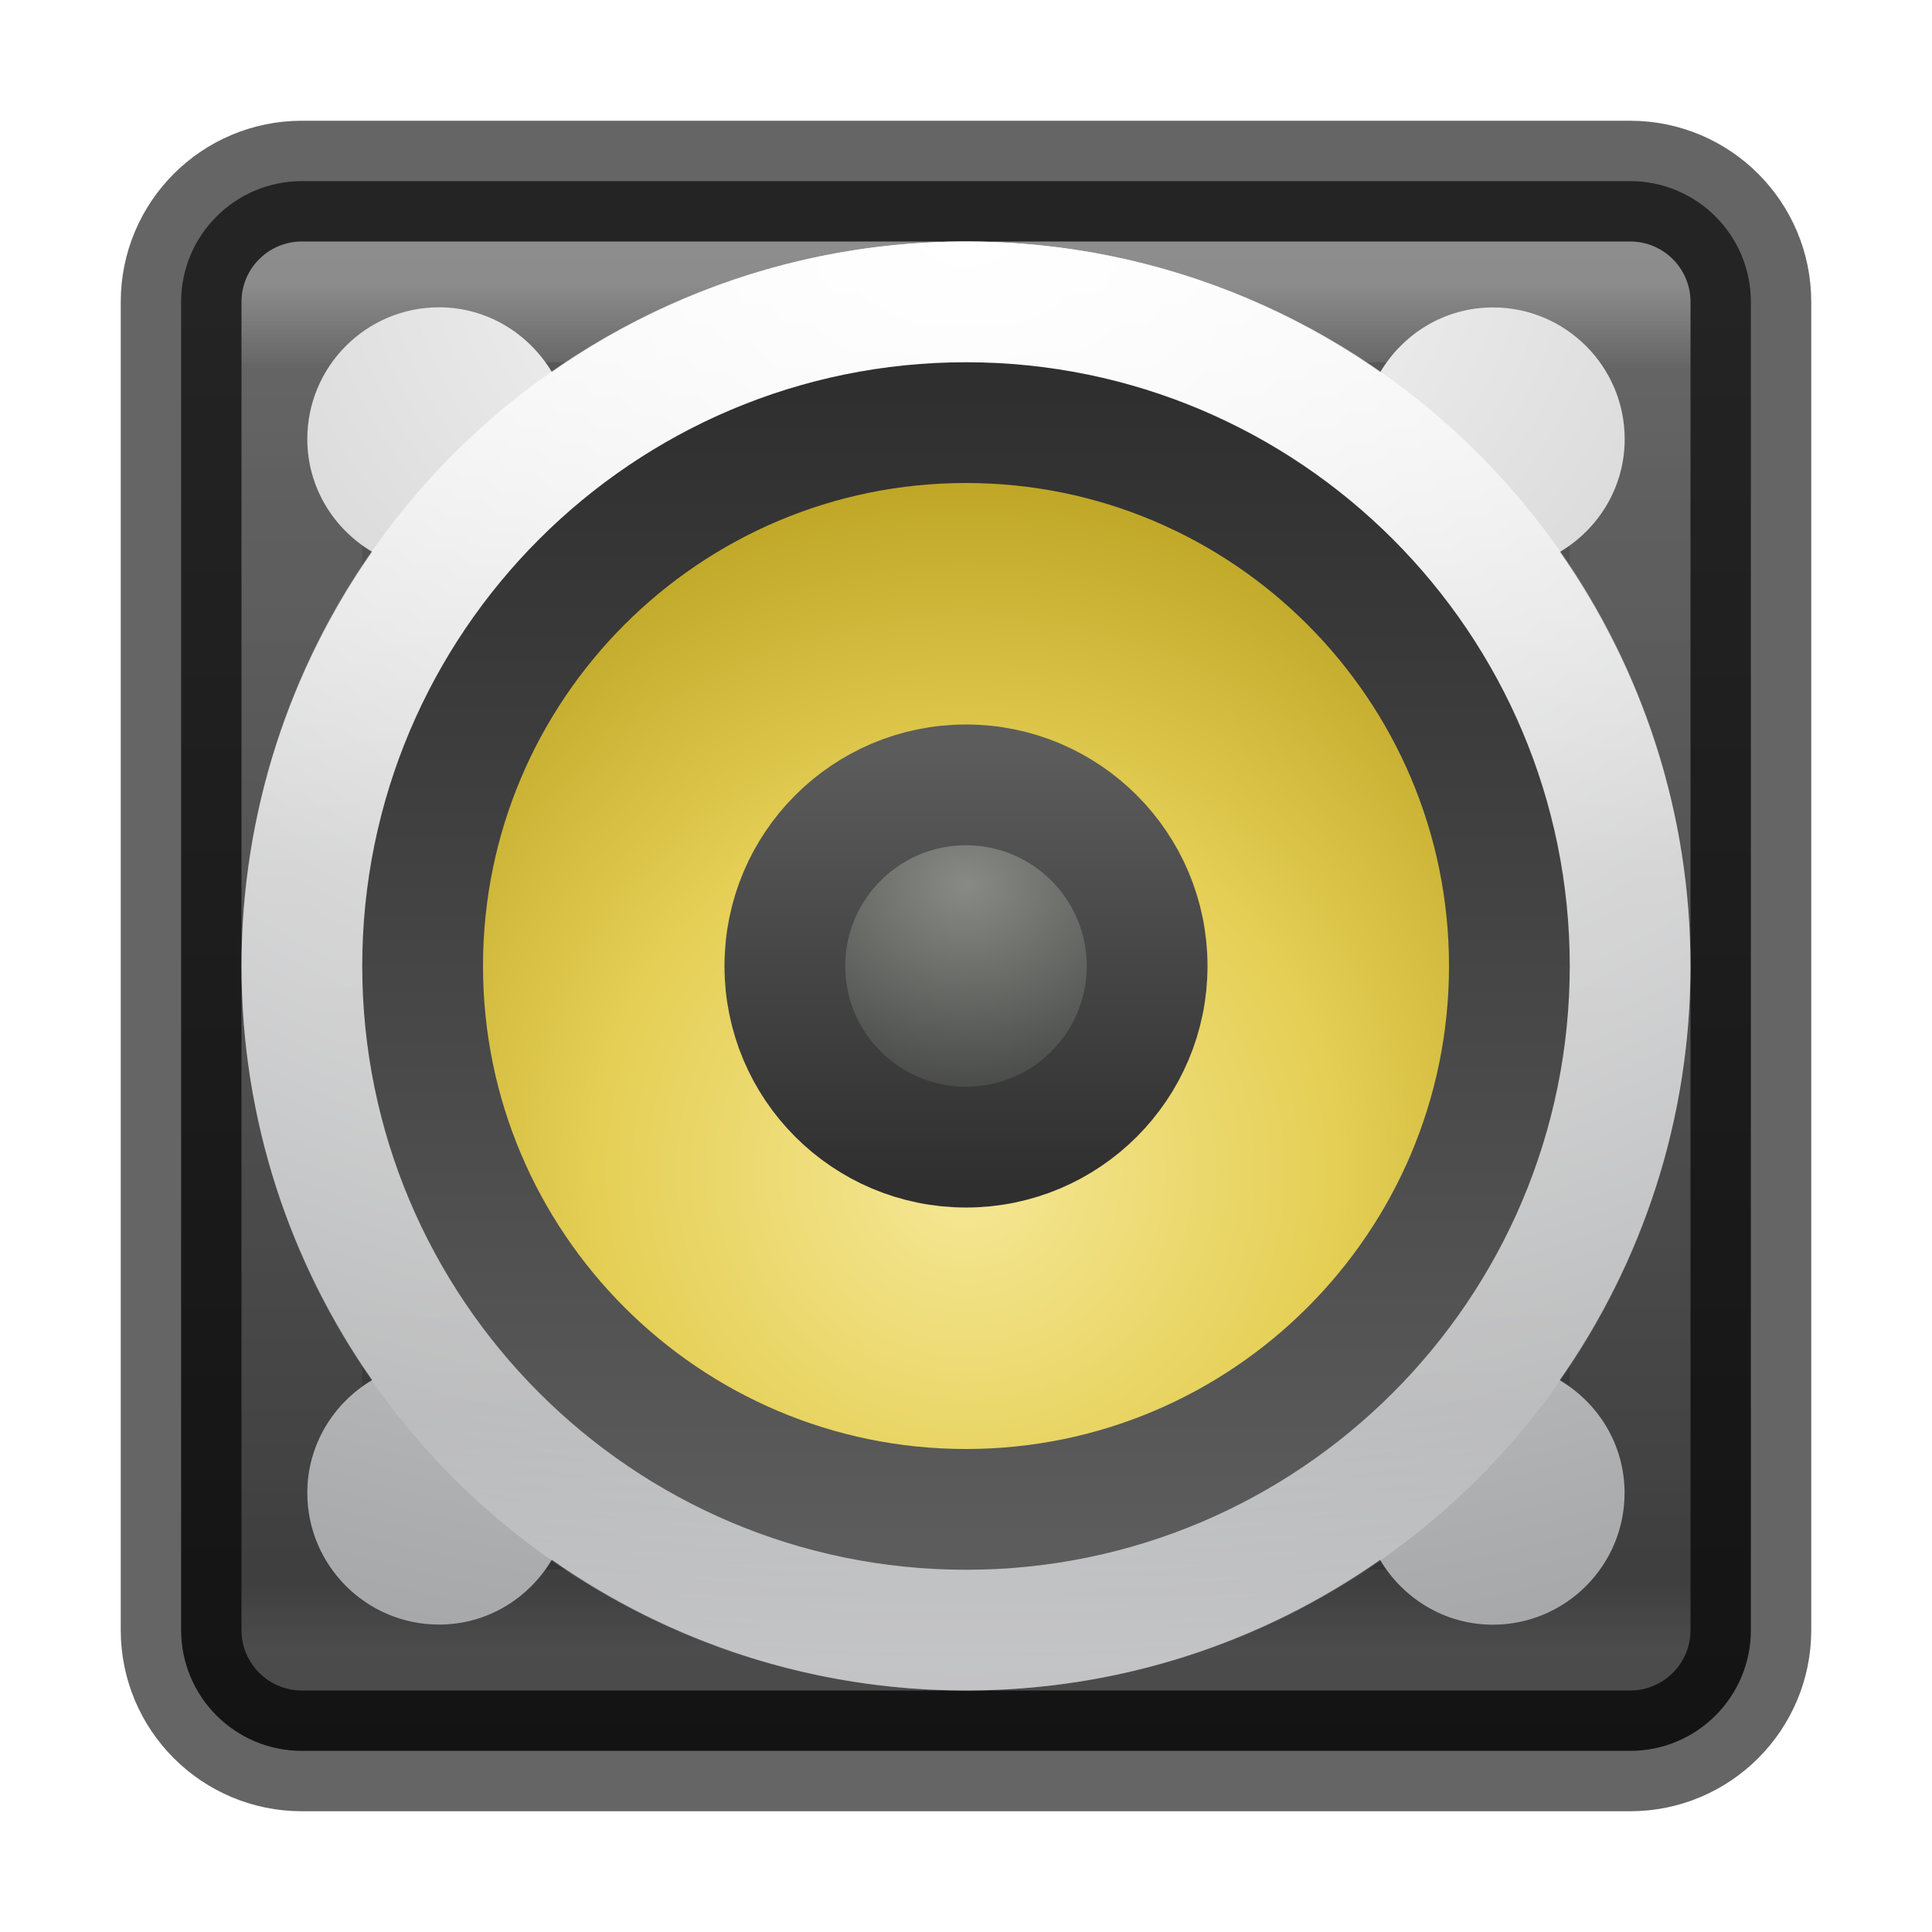
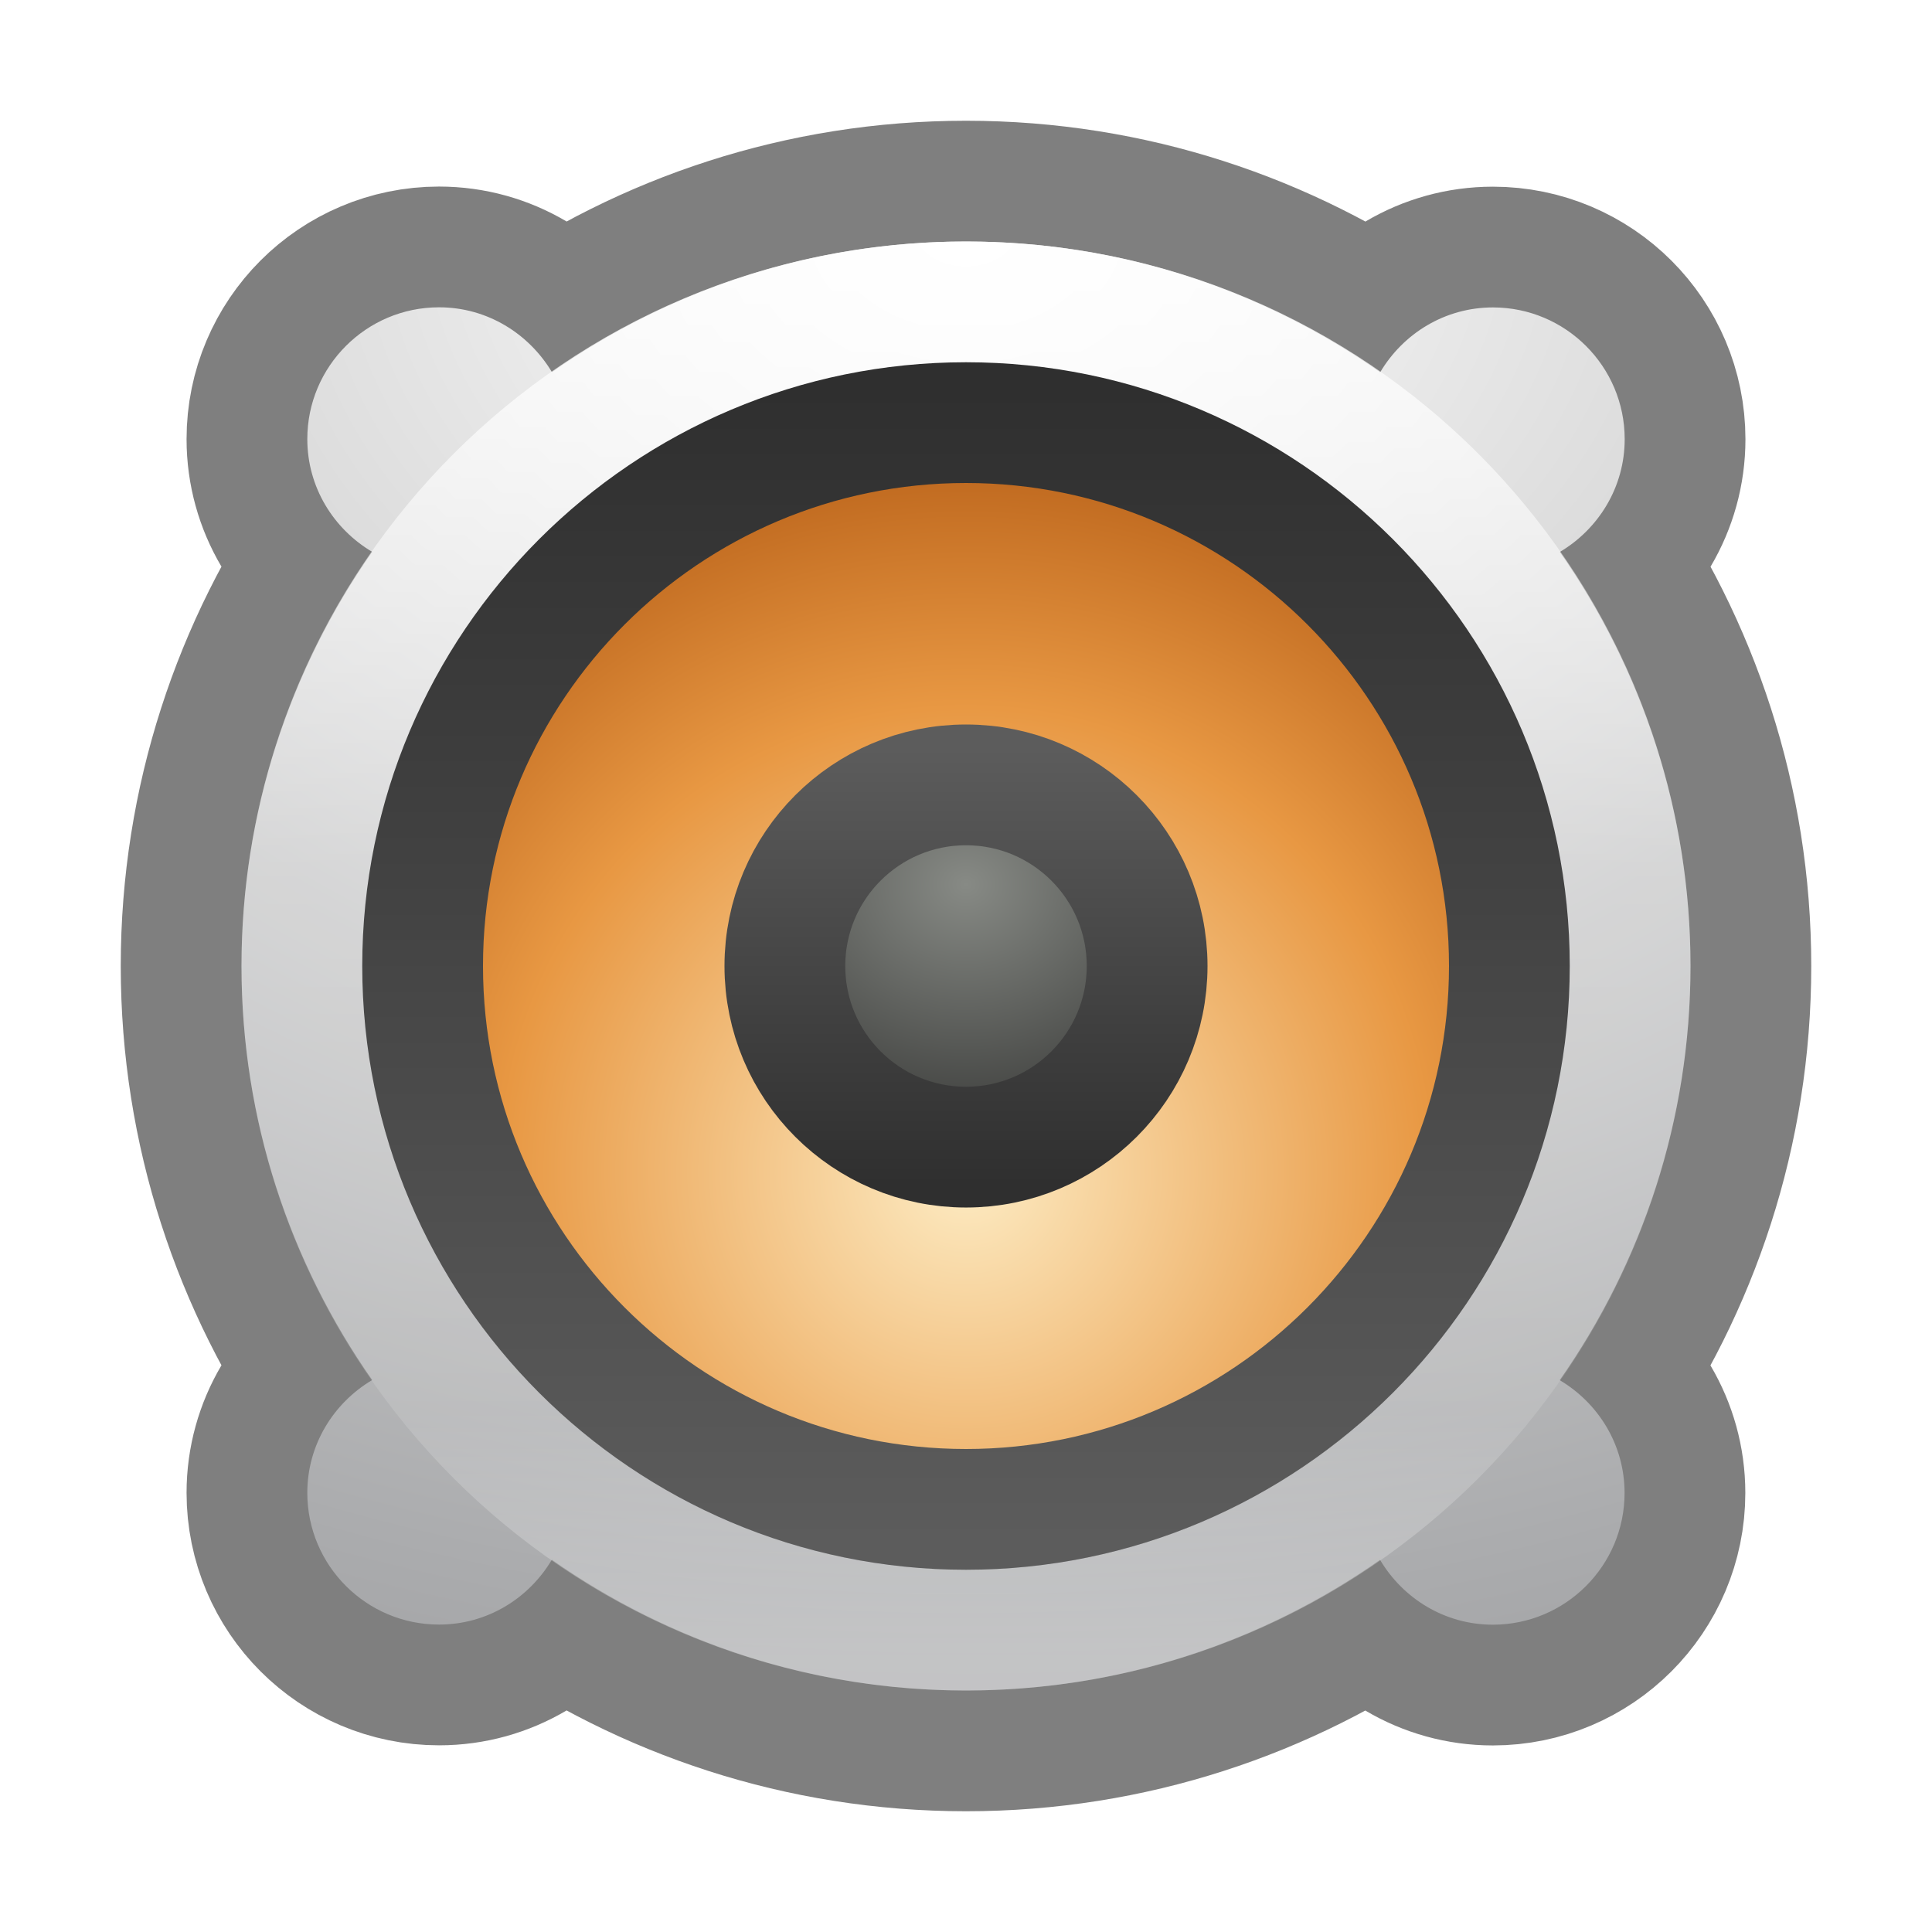
- <svg xmlns="http://www.w3.org/2000/svg" xmlns:xlink="http://www.w3.org/1999/xlink" version="1.1" width="16" height="16" id="svg4372">
+ <svg xmlns="http://www.w3.org/2000/svg" xmlns:xlink="http://www.w3.org/1999/xlink" id="svg4372" height="16" width="16" version="1.1">
  <defs id="defs4374">
-     <linearGradient x1="24" y1="5" x2="24" y2="43" id="linearGradient3304" xlink:href="#linearGradient3924-4-8" gradientUnits="userSpaceOnUse" gradientTransform="matrix(0.2972973,0,0,0.2972973,0.8648691,0.8648672)" />
-     <linearGradient id="linearGradient3924-4-8">
-       <stop id="stop3926-0-4" style="stop-color:#ffffff;stop-opacity:1" offset="0" />
-       <stop id="stop3928-6-8" style="stop-color:#ffffff;stop-opacity:0.235" offset="0.063" />
-       <stop id="stop3930-2-1" style="stop-color:#ffffff;stop-opacity:0.157" offset="0.951" />
-       <stop id="stop3932-9-0" style="stop-color:#ffffff;stop-opacity:0.392" offset="1" />
+     <radialGradient xlink:href="#radialGradient3093-0-3-6-6-0" id="radialGradient4858" gradientUnits="userSpaceOnUse" gradientTransform="matrix(0,0.8454213,-1.115941,0,12.45272,-18.32669)" cx="23.896" cy="3.99" fx="23.896" fy="3.99" r="20.397" />
+     <radialGradient gradientTransform="matrix(0,1.231648,-1.625754,0,18.48697,-28.72198)" gradientUnits="userSpaceOnUse" id="radialGradient3093-0-3-6-6-0" r="20.397" cy="3.99" cx="23.896">
+       <stop offset="0" style="stop-color:#ffffff;stop-opacity:1" id="stop3244-9-33-7-0-9-5" />
+       <stop offset="0.262" style="stop-color:#dddddd;stop-opacity:1" id="stop3246-3-5-0-8-5-0" />
+       <stop offset="0.661" style="stop-color:#abacae;stop-opacity:1" id="stop3248-1-7-8-8-1-0" />
+       <stop offset="1" style="stop-color:#89898b;stop-opacity:1" id="stop3250-9-3-0-5-1-2" />
+     </radialGradient>
+     <linearGradient xlink:href="#linearGradient4806-2-9" id="linearGradient4855" gradientUnits="userSpaceOnUse" gradientTransform="matrix(0.4560715,0,0,0.4560715,-24.91747,-4.709301)" x1="71.204" y1="15.369" x2="71.204" y2="40.496" />
+     <linearGradient id="linearGradient4806-2-9">
+       <stop offset="0" style="stop-color:#ffffff;stop-opacity:1" id="stop4808-4-6" />
+       <stop offset="0.424" style="stop-color:#ffffff;stop-opacity:0.235" id="stop4810-0-9" />
+       <stop offset="0.821" style="stop-color:#ffffff;stop-opacity:0.157" id="stop4812-8-7" />
+       <stop offset="1" style="stop-color:#ffffff;stop-opacity:0.392" id="stop4814-0-7" />
    </linearGradient>
-     <radialGradient r="20.397" fy="3.99" fx="23.896" cy="3.99" cx="23.896" gradientTransform="matrix(0,0.8454213,-1.115941,0,12.45272,-18.32669)" gradientUnits="userSpaceOnUse" id="radialGradient4858" xlink:href="#radialGradient3093-0-3-6-6-0" />
-     <radialGradient cx="23.896" cy="3.99" r="20.397" id="radialGradient3093-0-3-6-6-0" gradientUnits="userSpaceOnUse" gradientTransform="matrix(0,1.231648,-1.625754,0,18.48697,-28.72198)">
-       <stop id="stop3244-9-33-7-0-9-5" style="stop-color:#ffffff;stop-opacity:1" offset="0" />
-       <stop id="stop3246-3-5-0-8-5-0" style="stop-color:#dddddd;stop-opacity:1" offset="0.262" />
-       <stop id="stop3248-1-7-8-8-1-0" style="stop-color:#abacae;stop-opacity:1" offset="0.661" />
-       <stop id="stop3250-9-3-0-5-1-2" style="stop-color:#89898b;stop-opacity:1" offset="1" />
-     </radialGradient>
-     <linearGradient y2="40.496" x2="71.204" y1="15.369" x1="71.204" gradientTransform="matrix(0.4560715,0,0,0.4560715,-24.91747,-4.709301)" gradientUnits="userSpaceOnUse" id="linearGradient4855" xlink:href="#linearGradient4806-2-9" />
-     <linearGradient id="linearGradient4806-2-9">
-       <stop id="stop4808-4-6" style="stop-color:#ffffff;stop-opacity:1" offset="0" />
-       <stop id="stop4810-0-9" style="stop-color:#ffffff;stop-opacity:0.235" offset="0.424" />
-       <stop id="stop4812-8-7" style="stop-color:#ffffff;stop-opacity:0.157" offset="0.821" />
-       <stop id="stop4814-0-7" style="stop-color:#ffffff;stop-opacity:0.392" offset="1" />
+     <linearGradient gradientTransform="matrix(0,-0.5294118,-0.5294118,0,16.47059,16.47059)" gradientUnits="userSpaceOnUse" y2="16" x2="25" y1="16" x1="7" id="linearGradient5430" xlink:href="#linearGradient5428" />
+     <linearGradient id="linearGradient5428">
+       <stop id="stop5424" offset="0" style="stop-color:#5c5c5c;stop-opacity:1;" />
+       <stop id="stop5426" offset="1" style="stop-color:#2f2f2f;stop-opacity:1" />
    </linearGradient>
-     <linearGradient xlink:href="#linearGradient5428" id="linearGradient5430" x1="7" y1="16" x2="25" y2="16" gradientUnits="userSpaceOnUse" gradientTransform="matrix(0,-0.5294118,-0.5294118,0,16.47059,16.47059)" />
-     <linearGradient id="linearGradient5428">
-       <stop style="stop-color:#5c5c5c;stop-opacity:1;" offset="0" id="stop5424" />
-       <stop style="stop-color:#2f2f2f;stop-opacity:1" offset="1" id="stop5426" />
+     <radialGradient gradientTransform="matrix(1.3125,-8.5714362e-7,7.3469446e-7,1.125,-19.00001,-12.1366)" gradientUnits="userSpaceOnUse" r="3" fy="12.5" fx="48" cy="12.5" cx="48" id="radialGradient4688" xlink:href="#linearGradient6589-510-471-936" />
+     <linearGradient id="linearGradient6589-510-471-936">
+       <stop offset="0" style="stop-color:#878a85;stop-opacity:1" id="stop5849" />
+       <stop offset="1" style="stop-color:#3e3f3d;stop-opacity:1" id="stop5851" />
    </linearGradient>
-     <radialGradient xlink:href="#linearGradient6589-510-471-936" id="radialGradient4688" cx="48" cy="12.5" fx="48" fy="12.5" r="3" gradientUnits="userSpaceOnUse" gradientTransform="matrix(1.3125,-8.5714362e-7,7.3469446e-7,1.125,-19.00001,-12.1366)" />
-     <linearGradient id="linearGradient6589-510-471-936">
-       <stop id="stop5849" style="stop-color:#878a85;stop-opacity:1" offset="0" />
-       <stop id="stop5851" style="stop-color:#3e3f3d;stop-opacity:1" offset="1" />
-     </linearGradient>
-     <linearGradient xlink:href="#linearGradient5428" id="linearGradient5438" x1="13" y1="16" x2="19" y2="16" gradientUnits="userSpaceOnUse" gradientTransform="translate(-12.94914,-60)" />
-     <linearGradient xlink:href="#linearGradient5428" id="linearGradient4605" x1="8" y1="2" x2="8" y2="15" gradientUnits="userSpaceOnUse" />
-     <radialGradient xlink:href="#linearGradient4718-6" id="radialGradient4652-3" cx="16" cy="20.382" fx="16" fy="20.382" r="12" gradientTransform="matrix(0.5312446,-3.0016381e-8,3.0016225e-8,0.5312473,-0.4998591,-1.125013)" gradientUnits="userSpaceOnUse" />
-     <linearGradient id="linearGradient4718-6">
-       <stop id="stop4720-7" style="stop-color:#f6e897;stop-opacity:1" offset="0" />
-       <stop offset="0.482" style="stop-color:#e5cf55;stop-opacity:1;" id="stop1140" />
-       <stop id="stop4722-5" style="stop-color:#b59c1b;stop-opacity:1" offset="1" />
+     <linearGradient gradientTransform="translate(-12.94914,-60)" gradientUnits="userSpaceOnUse" y2="16" x2="19" y1="16" x1="13" id="linearGradient5438" xlink:href="#linearGradient5428" />
+     <radialGradient gradientUnits="userSpaceOnUse" gradientTransform="matrix(0.5312446,-3.0016381e-8,3.0016226e-8,0.5312473,-0.499859,-1.125013)" r="12" fy="20.382" fx="16" cy="20.382" cx="16" id="radialGradient4652" xlink:href="#linearGradient4718" />
+     <linearGradient id="linearGradient4718">
+       <stop offset="0" style="stop-color:#fdecc4;stop-opacity:1" id="stop4720" />
+       <stop id="stop1140-3" style="stop-color:#e89843;stop-opacity:1" offset="0.603" />
+       <stop offset="1" style="stop-color:#b45c15;stop-opacity:1" id="stop4722" />
    </linearGradient>
  </defs>
-   <g id="layer1">
-     <rect width="13" height="13" rx="1" ry="1" x="1.5" y="1.5" id="rect5505-21-2" style="color:#000000;fill:url(#linearGradient4605);fill-opacity:1;fill-rule:nonzero;stroke:#000000;stroke-width:1;marker:none;visibility:visible;display:inline;overflow:visible;enable-background:accumulate;stroke-opacity:0.604" />
-     <rect width="11" height="11" x="2.5" y="2.5" id="rect6741-0-3-5" style="opacity:0.3;fill:none;stroke:url(#linearGradient3304);stroke-width:1;stroke-linecap:round;stroke-linejoin:round;stroke-miterlimit:4;stroke-opacity:1;stroke-dasharray:none;stroke-dashoffset:0" />
-   </g>
-   <path style="color:#000000;display:inline;overflow:visible;visibility:visible;fill:url(#radialGradient4858);fill-opacity:1;fill-rule:nonzero;stroke:none;stroke-width:1;marker:none;enable-background:accumulate" d="m 8,2 c -1.275,0 -2.457,0.402 -3.429,1.082 C 4.38,2.763 4.035,2.545 3.636,2.545 c -0.602,0 -1.091,0.489 -1.091,1.091 0,0.399 0.217,0.744 0.537,0.934 C 2.402,5.543 2,6.725 2,8 c 0,1.275 0.402,2.457 1.082,3.429 -0.32,0.19 -0.537,0.536 -0.537,0.934 0,0.602 0.489,1.091 1.091,1.091 0.399,0 0.744,-0.217 0.934,-0.537 C 5.543,13.598 6.725,14 8,14 c 1.275,0 2.457,-0.402 3.429,-1.082 0.19,0.32 0.536,0.537 0.934,0.537 0.602,0 1.091,-0.489 1.091,-1.091 0,-0.399 -0.217,-0.744 -0.537,-0.934 C 13.598,10.457 14,9.275 14,8 14,6.725 13.598,5.543 12.918,4.571 c 0.32,-0.19 0.537,-0.536 0.537,-0.934 0,-0.602 -0.489,-1.091 -1.091,-1.091 -0.399,0 -0.744,0.217 -0.934,0.537 C 10.457,2.402 9.275,2 8,2 Z" id="path2555-7-2" />
-   <path style="color:#000000;display:inline;overflow:visible;visibility:visible;fill:url(#radialGradient4652-3);fill-opacity:1;fill-rule:nonzero;stroke:none;stroke-width:1;marker:none;enable-background:accumulate" id="path2555-36-4-4-3" d="M 8,3.5 C 5.517,3.5 3.5,5.517 3.5,8 3.5,10.483 5.517,12.5 8,12.5 10.483,12.5 12.5,10.483 12.5,8 c 0,-2.483 -2.017,-4.5 -4.5,-4.5 z" />
-   <path style="color:#000000;display:inline;overflow:visible;visibility:visible;opacity:0.8;fill:none;stroke:url(#linearGradient4855);stroke-width:1;stroke-linecap:round;stroke-linejoin:round;stroke-miterlimit:4;stroke-dasharray:none;stroke-dashoffset:0;stroke-opacity:1;marker:none;enable-background:accumulate" id="path4176" d="M 13.5,8 C 13.5,11.038 11.038,13.5 8,13.5 4.962,13.5 2.5,11.038 2.5,8 2.5,4.962 4.962,2.5 8,2.5 11.038,2.5 13.5,4.962 13.5,8 Z" />
-   <path style="color:#000000;display:inline;overflow:visible;visibility:visible;opacity:1;fill:none;stroke:url(#linearGradient5430);stroke-width:1;stroke-miterlimit:4;stroke-dasharray:none;stroke-opacity:1;marker:none;enable-background:accumulate" id="path2555-36-4-2-1" d="M 12.5,8 C 12.5,10.483 10.483,12.5 8,12.5 5.517,12.5 3.5,10.483 3.5,8 3.5,5.517 5.517,3.5 8,3.5 10.483,3.5 12.5,5.517 12.5,8 Z" />
-   <g id="g4621" transform="matrix(0.6,0,0,0.6,-18.4,6.169486)" style="stroke-width:1.667">
-     <circle r="2.25" cy="3.051" cx="44" id="path4680" style="opacity:1;fill:url(#radialGradient4688);fill-opacity:1;stroke:none;stroke-width:1.875;stroke-linecap:round;stroke-linejoin:round;stroke-miterlimit:4;stroke-dasharray:none;stroke-dashoffset:0;stroke-opacity:0.152" />
-     <circle transform="rotate(90)" style="opacity:1;fill:none;fill-opacity:1;stroke:url(#linearGradient5438);stroke-width:1.667;stroke-linecap:round;stroke-linejoin:round;stroke-miterlimit:4;stroke-dasharray:none;stroke-dashoffset:0" id="circle4706" cx="3.051" cy="-44" r="2.5" />
+   <path style="color:#000000;display:inline;overflow:visible;visibility:visible;fill:none;fill-opacity:1;fill-rule:nonzero;stroke:#000000;stroke-width:2;marker:none;enable-background:accumulate;stroke-opacity:1;stroke-miterlimit:4;stroke-dasharray:none;opacity:0.5" d="m 8,2 c -1.275,0 -2.457,0.402 -3.429,1.082 C 4.38,2.763 4.035,2.545 3.636,2.545 c -0.602,0 -1.091,0.489 -1.091,1.091 0,0.399 0.217,0.744 0.537,0.934 C 2.402,5.543 2,6.725 2,8 c 0,1.275 0.402,2.457 1.082,3.429 -0.32,0.19 -0.537,0.536 -0.537,0.934 0,0.602 0.489,1.091 1.091,1.091 0.399,0 0.744,-0.217 0.934,-0.537 C 5.543,13.598 6.725,14 8,14 c 1.275,0 2.457,-0.402 3.429,-1.082 0.19,0.32 0.536,0.537 0.934,0.537 0.602,0 1.091,-0.489 1.091,-1.091 0,-0.399 -0.217,-0.744 -0.537,-0.934 C 13.598,10.457 14,9.275 14,8 14,6.725 13.598,5.543 12.918,4.571 c 0.32,-0.19 0.537,-0.536 0.537,-0.934 0,-0.602 -0.489,-1.091 -1.091,-1.091 -0.399,0 -0.744,0.217 -0.934,0.537 C 10.457,2.402 9.275,2 8,2 Z" id="path4529" />
+   <path id="path2555-7-2" d="m 8,2 c -1.275,0 -2.457,0.402 -3.429,1.082 C 4.38,2.763 4.035,2.545 3.636,2.545 c -0.602,0 -1.091,0.489 -1.091,1.091 0,0.399 0.217,0.744 0.537,0.934 C 2.402,5.543 2,6.725 2,8 c 0,1.275 0.402,2.457 1.082,3.429 -0.32,0.19 -0.537,0.536 -0.537,0.934 0,0.602 0.489,1.091 1.091,1.091 0.399,0 0.744,-0.217 0.934,-0.537 C 5.543,13.598 6.725,14 8,14 c 1.275,0 2.457,-0.402 3.429,-1.082 0.19,0.32 0.536,0.537 0.934,0.537 0.602,0 1.091,-0.489 1.091,-1.091 0,-0.399 -0.217,-0.744 -0.537,-0.934 C 13.598,10.457 14,9.275 14,8 14,6.725 13.598,5.543 12.918,4.571 c 0.32,-0.19 0.537,-0.536 0.537,-0.934 0,-0.602 -0.489,-1.091 -1.091,-1.091 -0.399,0 -0.744,0.217 -0.934,0.537 C 10.457,2.402 9.275,2 8,2 Z" style="color:#000000;display:inline;overflow:visible;visibility:visible;fill:url(#radialGradient4858);fill-opacity:1;fill-rule:nonzero;stroke:none;stroke-width:1;marker:none;enable-background:accumulate" />
+   <path d="M 13.5,8 C 13.5,11.038 11.038,13.5 8,13.5 4.962,13.5 2.5,11.038 2.5,8 2.5,4.962 4.962,2.5 8,2.5 11.038,2.5 13.5,4.962 13.5,8 Z" id="path4176" style="color:#000000;display:inline;overflow:visible;visibility:visible;opacity:0.8;fill:none;stroke:url(#linearGradient4855);stroke-width:1;stroke-linecap:round;stroke-linejoin:round;stroke-miterlimit:4;stroke-dasharray:none;stroke-dashoffset:0;stroke-opacity:1;marker:none;enable-background:accumulate" />
+   <path d="M 8,3.5 C 5.517,3.5 3.5,5.517 3.5,8 3.5,10.483 5.517,12.5 8,12.5 10.483,12.5 12.5,10.483 12.5,8 c 0,-2.483 -2.017,-4.5 -4.5,-4.5 z" id="path2555-36-4-4" style="color:#000000;display:inline;overflow:visible;visibility:visible;fill:url(#radialGradient4652);fill-opacity:1;fill-rule:nonzero;stroke:none;stroke-width:1;marker:none;enable-background:accumulate" />
+   <path d="M 12.5,8 C 12.5,10.483 10.483,12.5 8,12.5 5.517,12.5 3.5,10.483 3.5,8 3.5,5.517 5.517,3.5 8,3.5 10.483,3.5 12.5,5.517 12.5,8 Z" id="path2555-36-4-2-1" style="color:#000000;display:inline;overflow:visible;visibility:visible;opacity:1;fill:none;stroke:url(#linearGradient5430);stroke-width:1;stroke-miterlimit:4;stroke-dasharray:none;stroke-opacity:1;marker:none;enable-background:accumulate" />
+   <g style="stroke-width:1.667" transform="matrix(0.6,0,0,0.6,-18.4,6.169486)" id="g4621">
+     <circle style="opacity:1;fill:url(#radialGradient4688);fill-opacity:1;stroke:none;stroke-width:1.875;stroke-linecap:round;stroke-linejoin:round;stroke-miterlimit:4;stroke-dasharray:none;stroke-dashoffset:0;stroke-opacity:0.152" id="path4680" cx="44" cy="3.051" r="2.25" />
+     <circle r="2.5" cy="-44" cx="3.051" id="circle4706" style="opacity:1;fill:none;fill-opacity:1;stroke:url(#linearGradient5438);stroke-width:1.667;stroke-linecap:round;stroke-linejoin:round;stroke-miterlimit:4;stroke-dasharray:none;stroke-dashoffset:0" transform="rotate(90)" />
  </g>
</svg>
